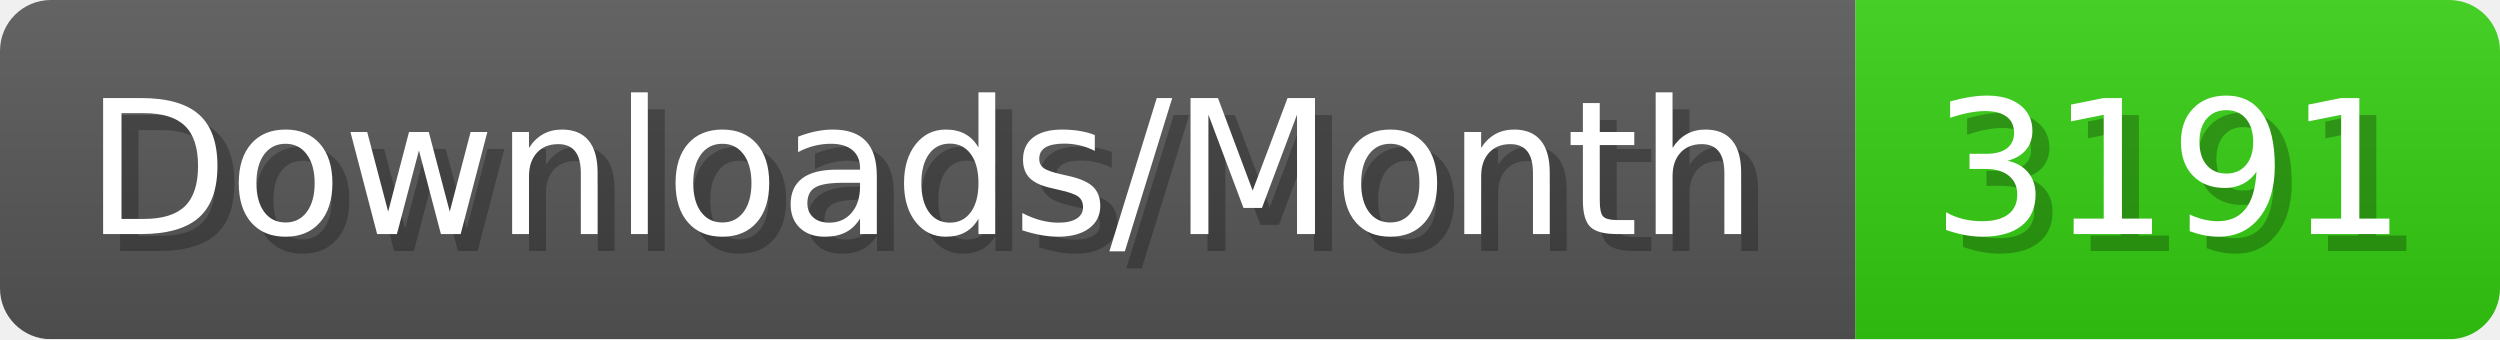
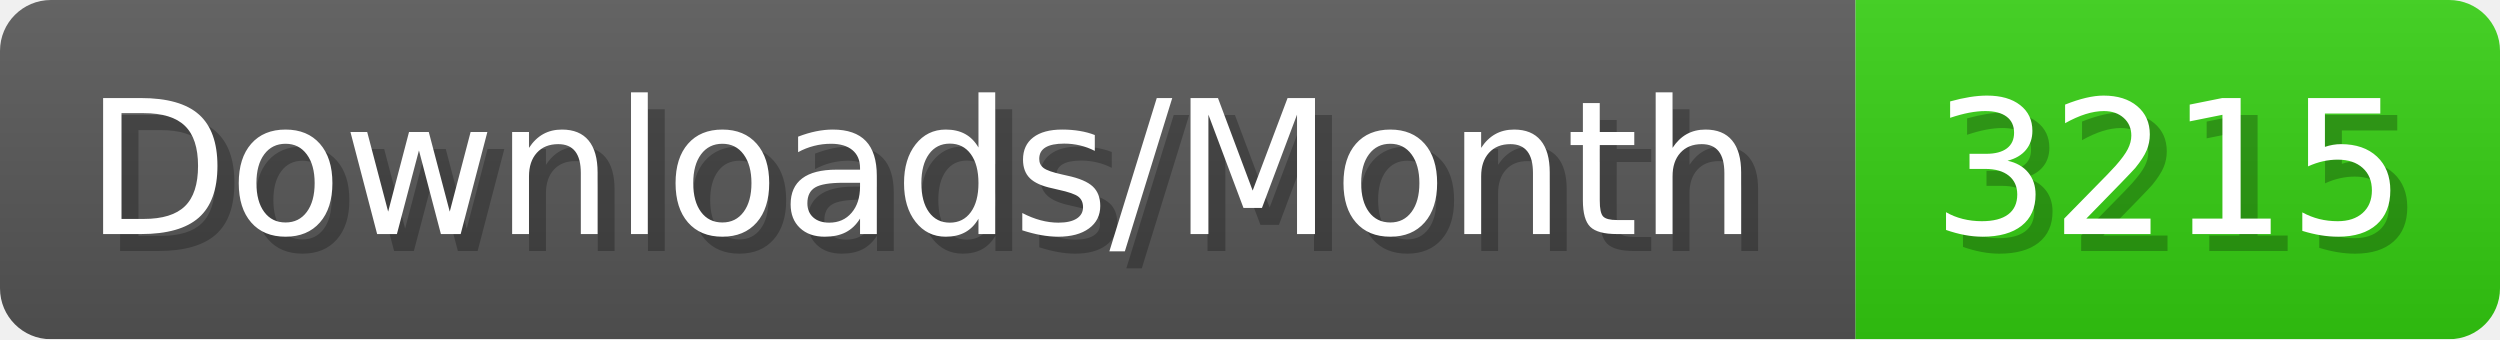
- <svg xmlns="http://www.w3.org/2000/svg" width="147.4" height="20" viewBox="0 0 1474 200" role="img" aria-label="Downloads/Month: 3191">
+ <svg xmlns="http://www.w3.org/2000/svg" width="147.4" height="20" viewBox="0 0 1474 200" role="img" aria-label="Downloads/Month: 3215">
  <linearGradient id="YlXUI" x2="0" y2="100%">
    <stop offset="0" stop-opacity=".1" stop-color="#EEE" />
    <stop offset="1" stop-opacity=".1" />
  </linearGradient>
  <mask id="JHhop">
    <rect width="1474" height="200" rx="30" fill="#FFF" />
  </mask>
  <g mask="url(#JHhop)">
    <rect width="1094" height="200" fill="#555" />
    <rect width="380" height="200" fill="#3C1" x="1094" />
    <rect width="1474" height="200" fill="url(#YlXUI)" />
  </g>
  <g aria-hidden="true" fill="#fff" text-anchor="start" font-family="Verdana,DejaVu Sans,sans-serif" font-size="110">
    <text x="60" y="148" textLength="994" fill="#000" opacity="0.25">Downloads/Month</text>
    <text x="50" y="138" textLength="994">Downloads/Month</text>
-     <text x="1149" y="148" textLength="280" fill="#000" opacity="0.25">3191</text>
-     <text x="1139" y="138" textLength="280">3191</text>
+     <text x="1149" y="148" textLength="280" fill="#000" opacity="0.25">3215</text>
+     <text x="1139" y="138" textLength="280">3215</text>
  </g>
</svg>
